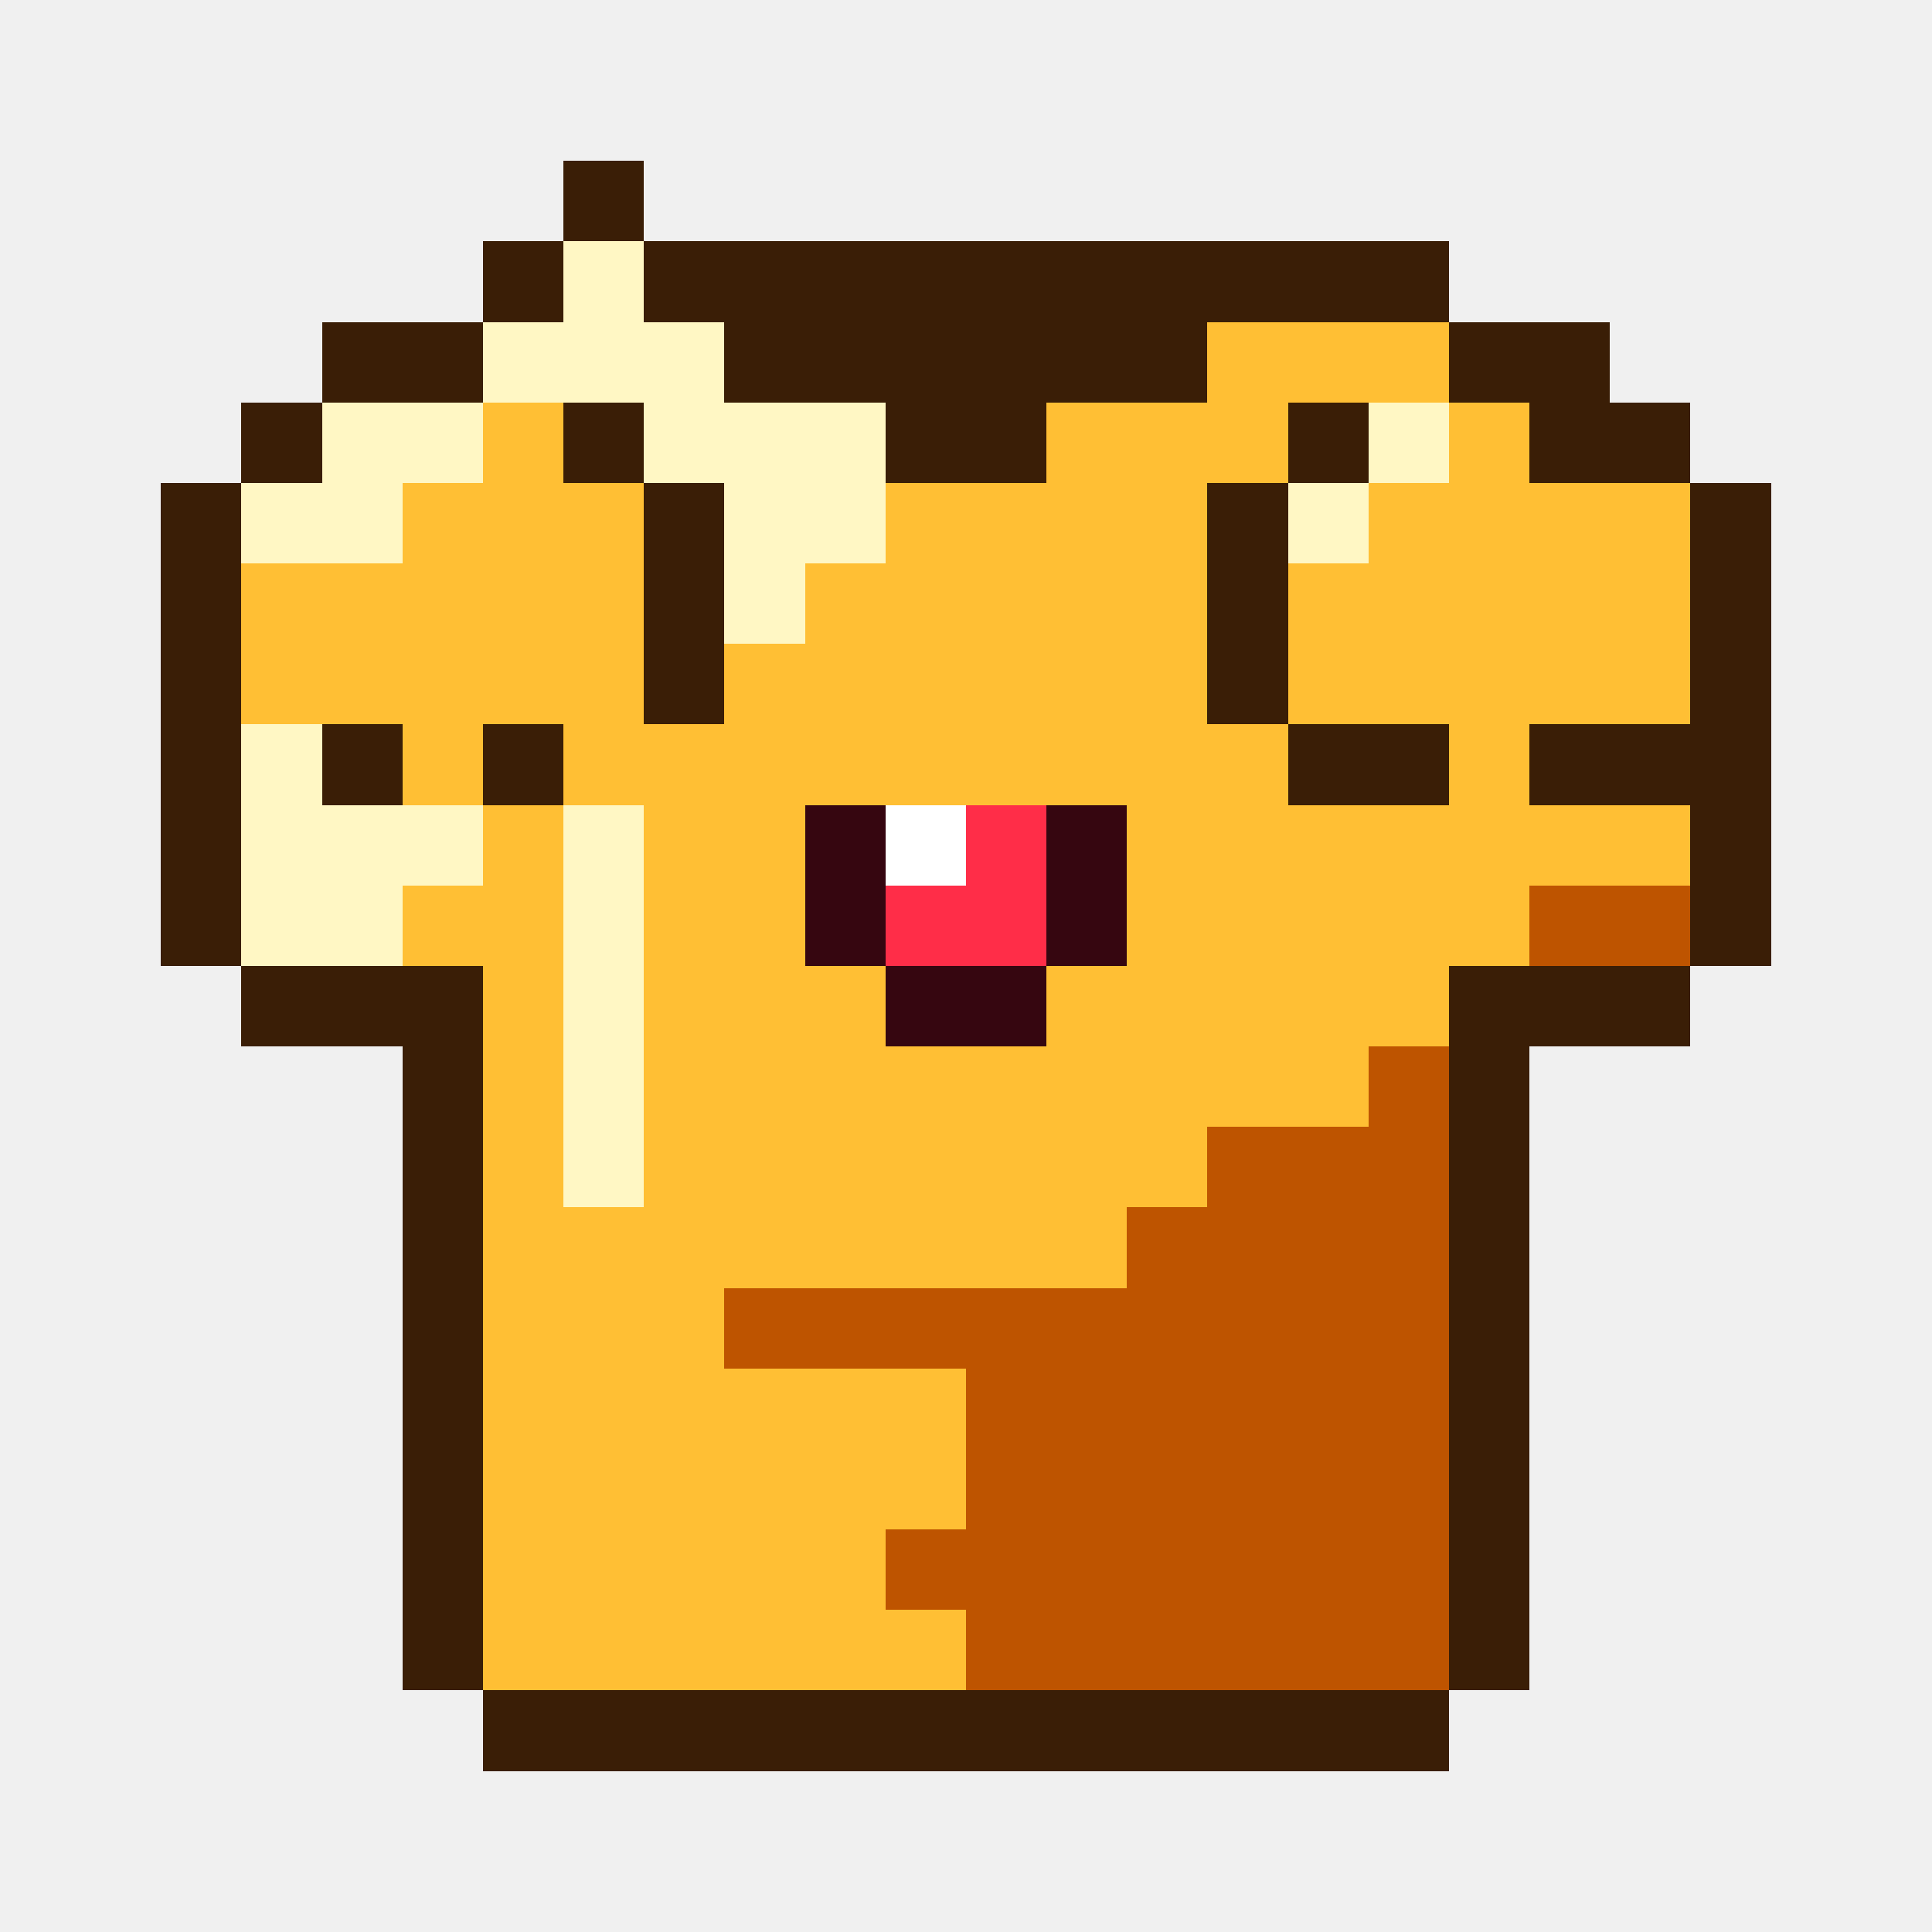
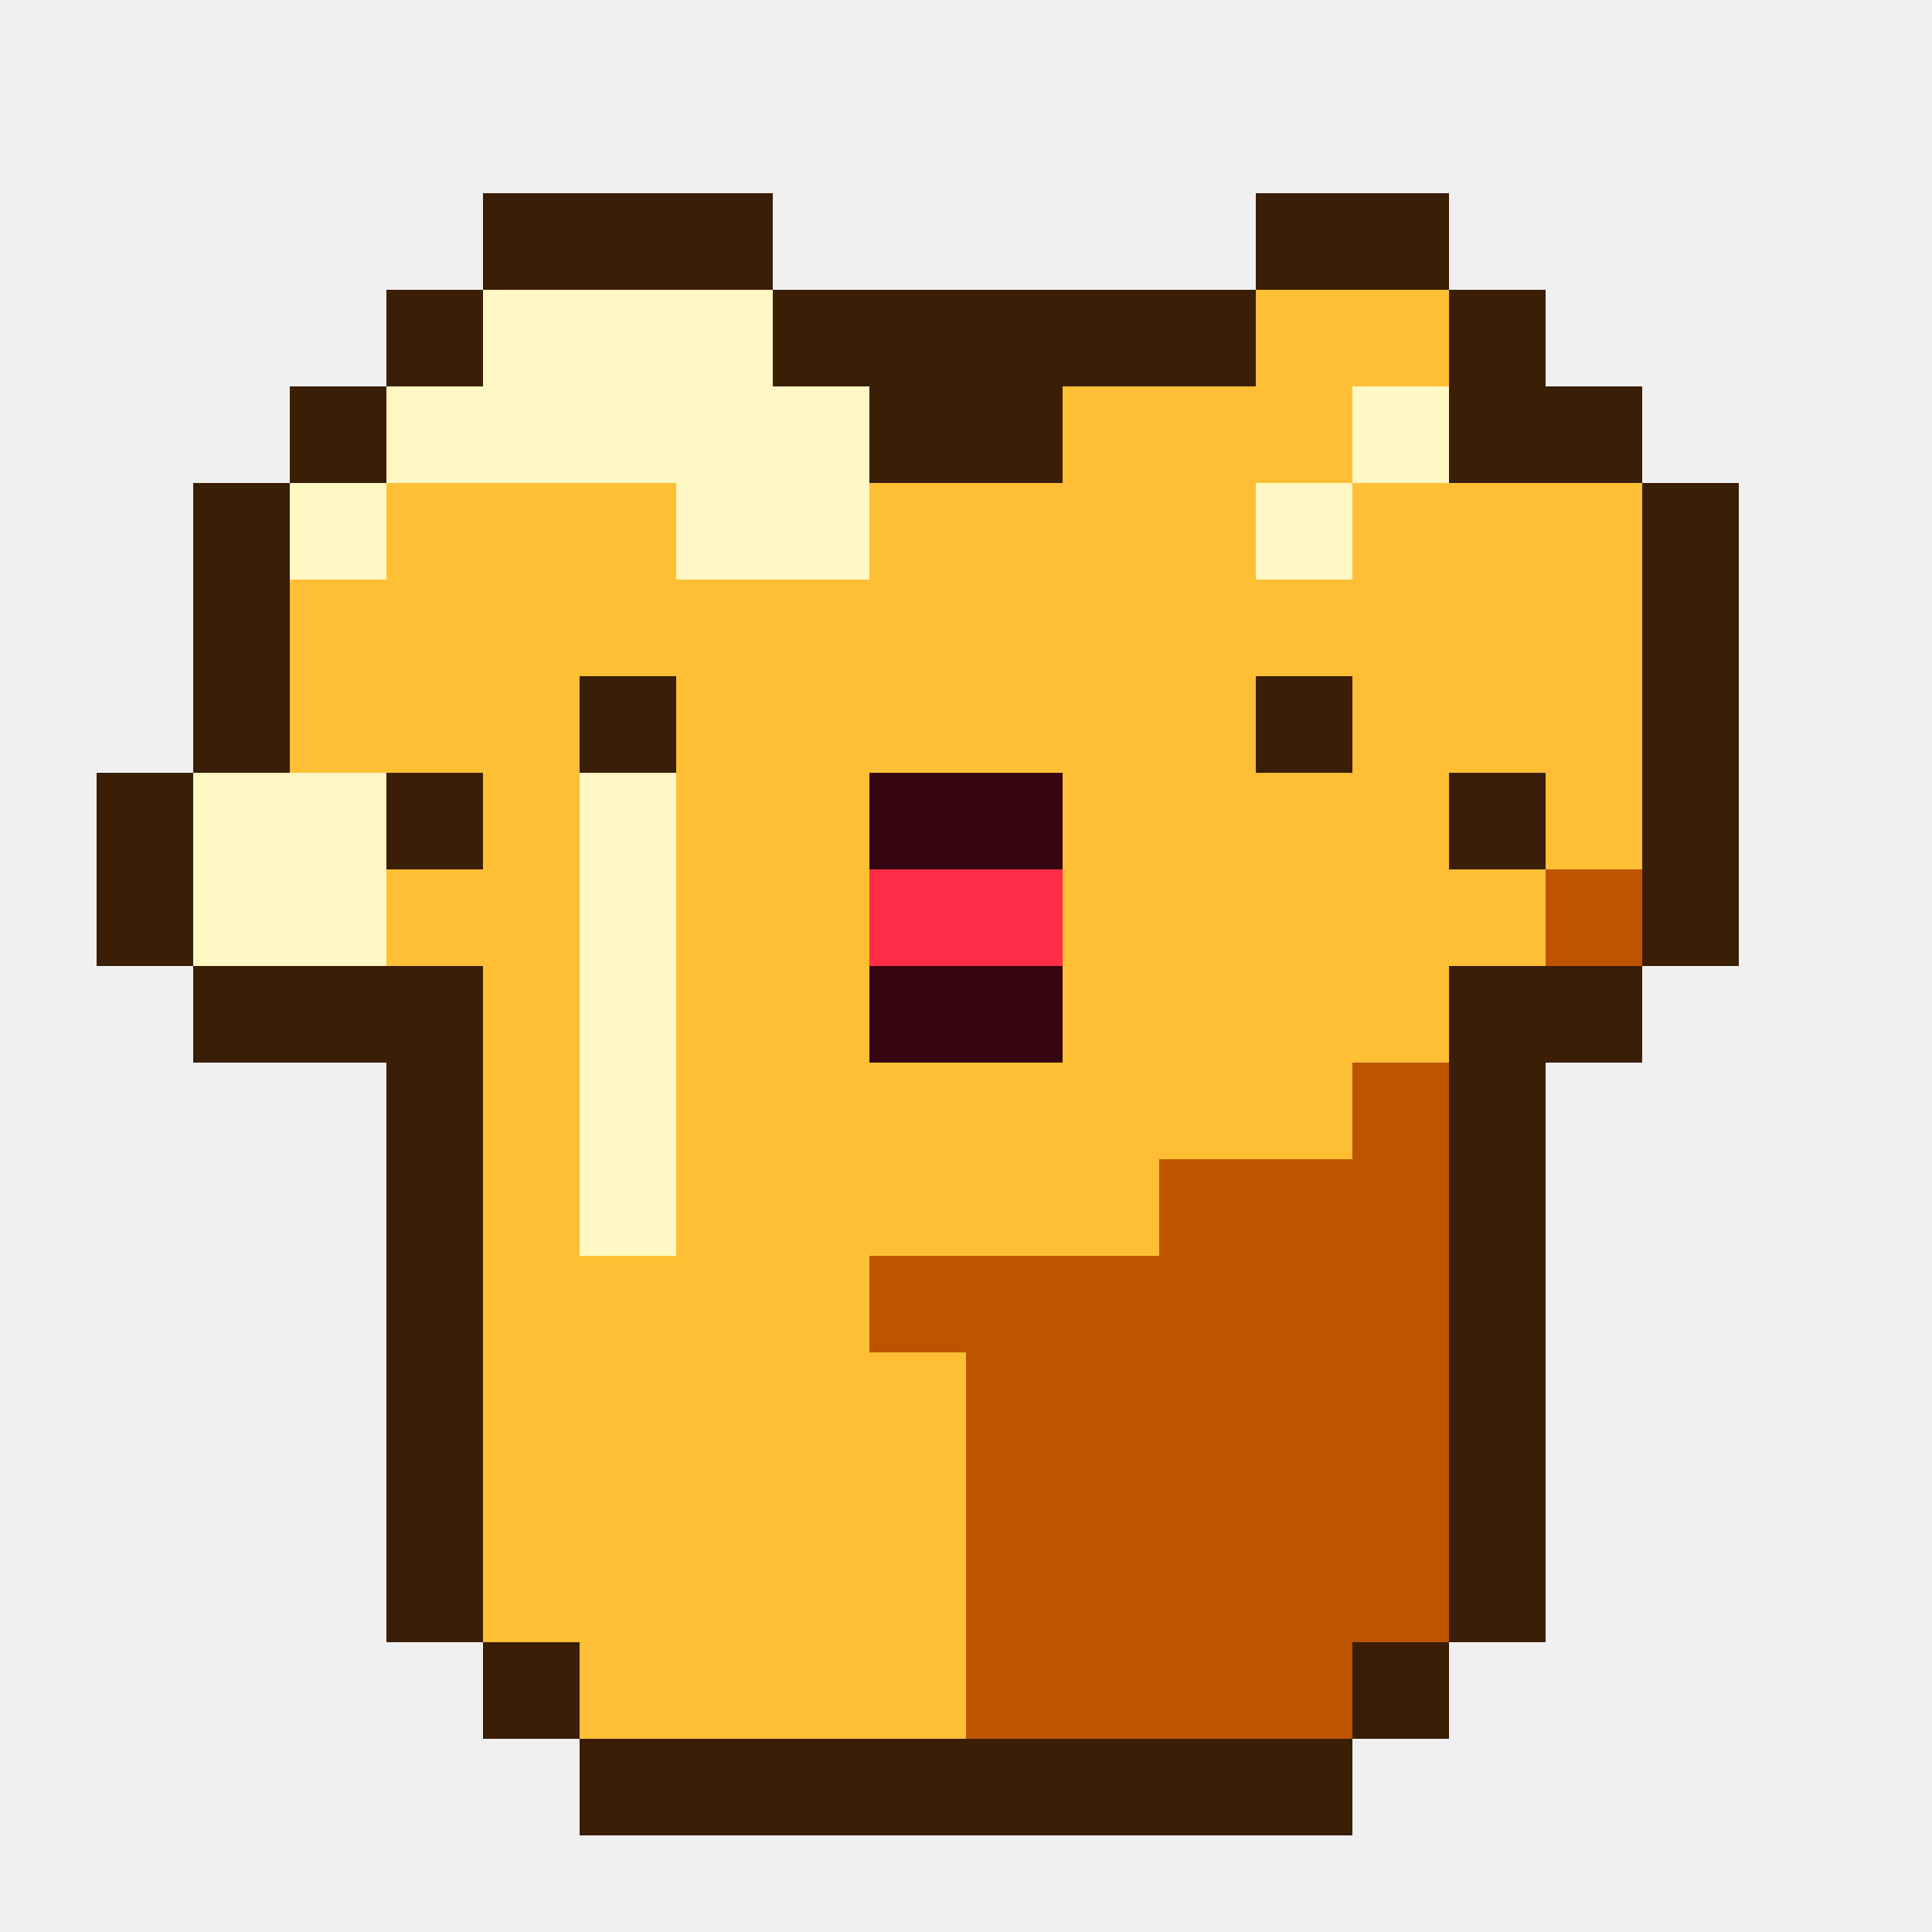
- <svg xmlns="http://www.w3.org/2000/svg" viewBox="0 0 24 24" shape-rendering="crispEdges">
-   <path fill="#3a1e06" d="M7 2h1v1h-1zM6 3h1v1h-1zM8 3h10v1h-10zM4 4h2v1h-2zM9 4h6v1h-6zM18 4h2v1h-2zM3 5h1v1h-1zM7 5h1v1h-1zM11 5h2v1h-2zM16 5h1v1h-1zM19 5h2v1h-2zM2 6h1v1h-1zM8 6h1v1h-1zM15 6h1v1h-1zM21 6h1v1h-1zM2 7h1v1h-1zM8 7h1v1h-1zM15 7h1v1h-1zM21 7h1v1h-1zM2 8h1v1h-1zM8 8h1v1h-1zM15 8h1v1h-1zM21 8h1v1h-1zM2 9h1v1h-1zM4 9h1v1h-1zM6 9h1v1h-1zM16 9h2v1h-2zM19 9h3v1h-3zM2 10h1v1h-1zM21 10h1v1h-1zM2 11h1v1h-1zM21 11h1v1h-1zM3 12h3v1h-3zM18 12h3v1h-3zM5 13h1v1h-1zM18 13h1v1h-1zM5 14h1v1h-1zM18 14h1v1h-1zM5 15h1v1h-1zM18 15h1v1h-1zM5 16h1v1h-1zM18 16h1v1h-1zM5 17h1v1h-1zM18 17h1v1h-1zM5 18h1v1h-1zM18 18h1v1h-1zM5 19h1v1h-1zM18 19h1v1h-1zM5 20h1v1h-1zM18 20h1v1h-1zM6 21h12v1h-12z" />
-   <path fill="#fff7c4" d="M7 3h1v1h-1zM6 4h3v1h-3zM4 5h2v1h-2zM8 5h3v1h-3zM17 5h1v1h-1zM3 6h2v1h-2zM9 6h2v1h-2zM16 6h1v1h-1zM9 7h1v1h-1zM3 9h1v1h-1zM3 10h3v1h-3zM7 10h1v1h-1zM3 11h2v1h-2zM7 11h1v1h-1zM7 12h1v1h-1zM7 13h1v1h-1zM7 14h1v1h-1z" />
-   <path fill="#ffbf34" d="M15 4h3v1h-3zM6 5h1v1h-1zM13 5h3v1h-3zM18 5h1v1h-1zM5 6h3v1h-3zM11 6h4v1h-4zM17 6h4v1h-4zM3 7h5v1h-5zM10 7h5v1h-5zM16 7h5v1h-5zM3 8h5v1h-5zM9 8h6v1h-6zM16 8h5v1h-5zM5 9h1v1h-1zM7 9h9v1h-9zM18 9h1v1h-1zM6 10h1v1h-1zM8 10h2v1h-2zM14 10h7v1h-7zM5 11h2v1h-2zM8 11h2v1h-2zM14 11h5v1h-5zM6 12h1v1h-1zM8 12h3v1h-3zM13 12h5v1h-5zM6 13h1v1h-1zM8 13h9v1h-9zM6 14h1v1h-1zM8 14h7v1h-7zM6 15h8v1h-8zM6 16h3v1h-3zM6 17h6v1h-6zM6 18h6v1h-6zM6 19h5v1h-5zM6 20h6v1h-6z" />
-   <path fill="#360610" d="M10 10h1v1h-1zM13 10h1v1h-1zM10 11h1v1h-1zM13 11h1v1h-1zM11 12h2v1h-2z" />
-   <path fill="#ffffff" d="M11 10h1v1h-1z" />
-   <path fill="#ff2d48" d="M12 10h1v1h-1zM11 11h2v1h-2z" />
-   <path fill="#be5400" d="M19 11h2v1h-2zM17 13h1v1h-1zM15 14h3v1h-3zM14 15h4v1h-4zM9 16h9v1h-9zM12 17h6v1h-6zM12 18h6v1h-6zM11 19h7v1h-7zM12 20h6v1h-6z" />
+ <svg xmlns="http://www.w3.org/2000/svg" viewBox="0 0 20 20" shape-rendering="crispEdges">
+   <path fill="#3a1e06" d="M5 2h3v1h-3zM13 2h2v1h-2zM4 3h1v1h-1zM8 3h5v1h-5zM15 3h1v1h-1zM3 4h1v1h-1zM9 4h2v1h-2zM15 4h2v1h-2zM2 5h1v1h-1zM17 5h1v1h-1zM2 6h1v1h-1zM17 6h1v1h-1zM2 7h1v1h-1zM6 7h1v1h-1zM13 7h1v1h-1zM17 7h1v1h-1zM1 8h1v1h-1zM4 8h1v1h-1zM15 8h1v1h-1zM17 8h1v1h-1zM1 9h1v1h-1zM17 9h1v1h-1zM2 10h3v1h-3zM15 10h2v1h-2zM4 11h1v1h-1zM15 11h1v1h-1zM4 12h1v1h-1zM15 12h1v1h-1zM4 13h1v1h-1zM15 13h1v1h-1zM4 14h1v1h-1zM15 14h1v1h-1zM4 15h1v1h-1zM15 15h1v1h-1zM4 16h1v1h-1zM15 16h1v1h-1zM5 17h1v1h-1zM14 17h1v1h-1zM6 18h8v1h-8z" />
+   <path fill="#fff7c4" d="M5 3h3v1h-3zM4 4h5v1h-5zM14 4h1v1h-1zM3 5h1v1h-1zM7 5h2v1h-2zM13 5h1v1h-1zM2 8h2v1h-2zM6 8h1v1h-1zM2 9h2v1h-2zM6 9h1v1h-1zM6 10h1v1h-1zM6 11h1v1h-1zM6 12h1v1h-1z" />
+   <path fill="#ffbf34" d="M13 3h2v1h-2zM11 4h3v1h-3zM4 5h3v1h-3zM9 5h4v1h-4zM14 5h3v1h-3zM3 6h14v1h-14zM3 7h3v1h-3zM7 7h6v1h-6zM14 7h3v1h-3zM5 8h1v1h-1zM7 8h2v1h-2zM11 8h4v1h-4zM16 8h1v1h-1zM4 9h2v1h-2zM7 9h2v1h-2zM11 9h5v1h-5zM5 10h1v1h-1zM7 10h2v1h-2zM11 10h4v1h-4zM5 11h1v1h-1zM7 11h7v1h-7zM5 12h1v1h-1zM7 12h5v1h-5zM5 13h4v1h-4zM5 14h5v1h-5zM5 15h5v1h-5zM5 16h5v1h-5zM6 17h4v1h-4z" />
+   <path fill="#360610" d="M9 8h2v1h-2zM9 10h2v1h-2z" />
+   <path fill="#ff2d48" d="M9 9h2v1h-2z" />
+   <path fill="#be5400" d="M16 9h1v1h-1zM14 11h1v1h-1zM12 12h3v1h-3zM9 13h6v1h-6zM10 14h5v1h-5zM10 15h5v1h-5zM10 16h5v1h-5zM10 17h4v1h-4z" />
</svg>
